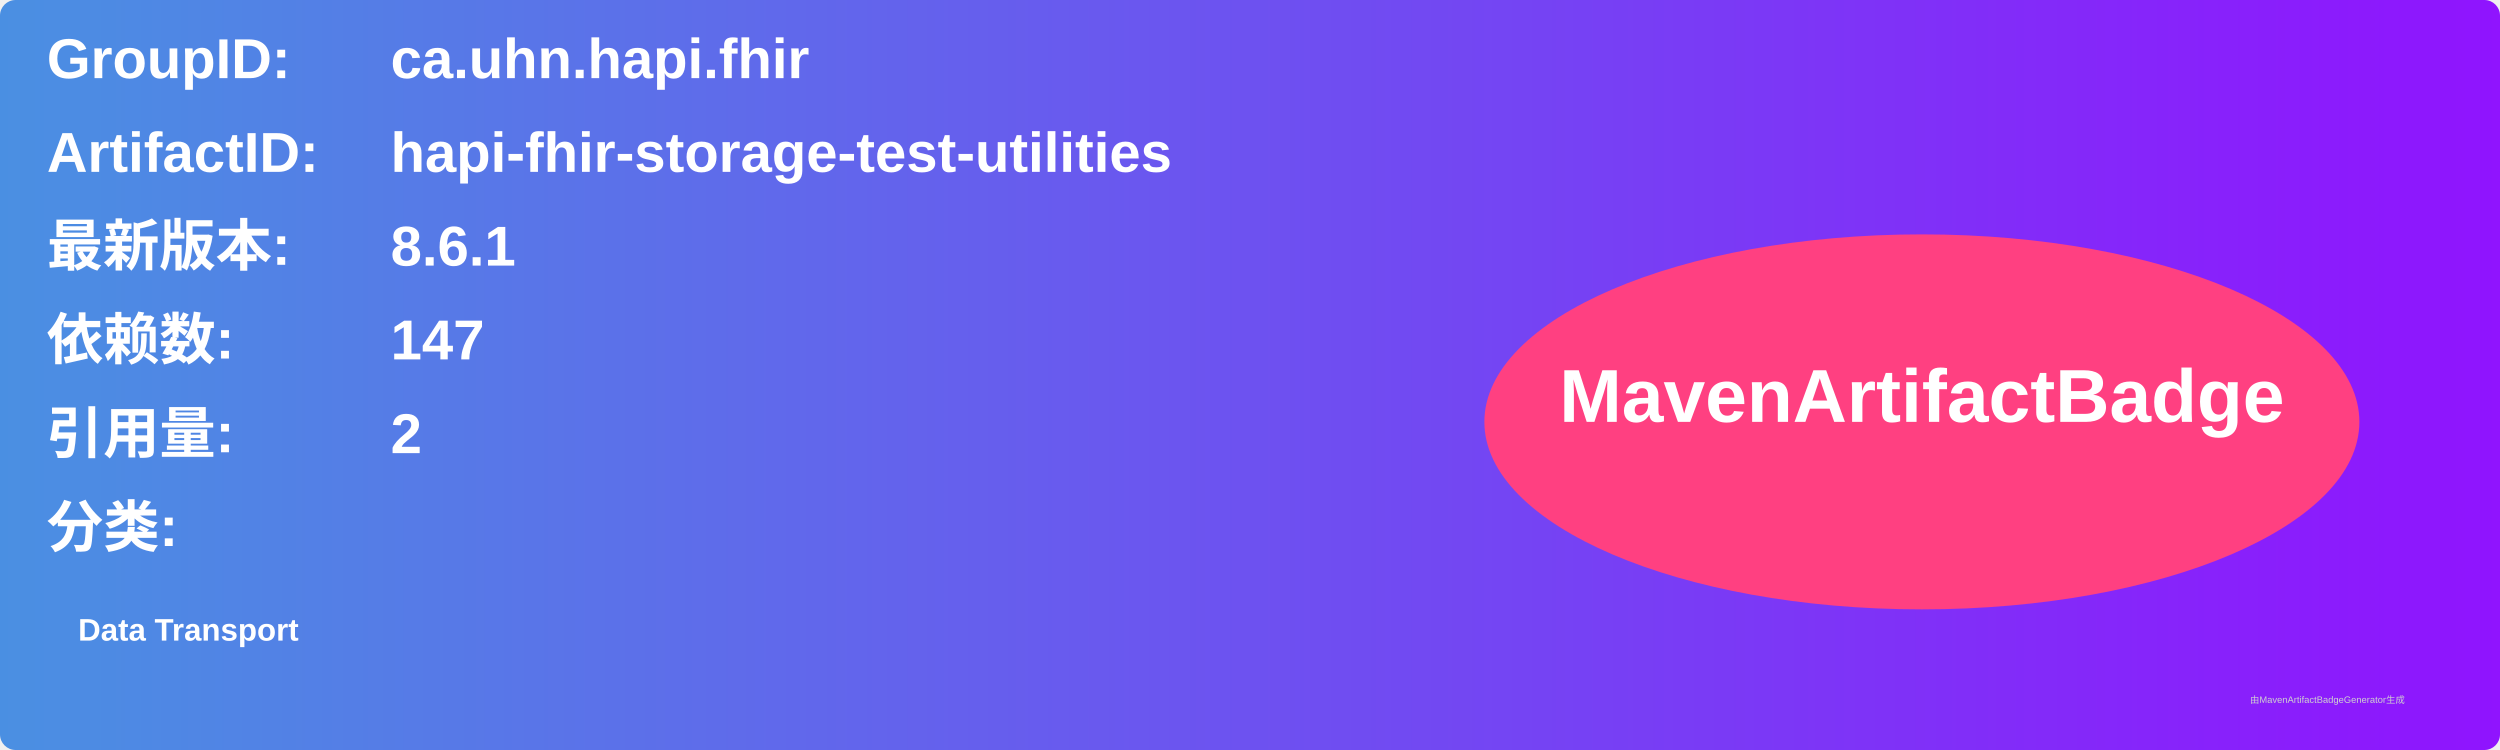
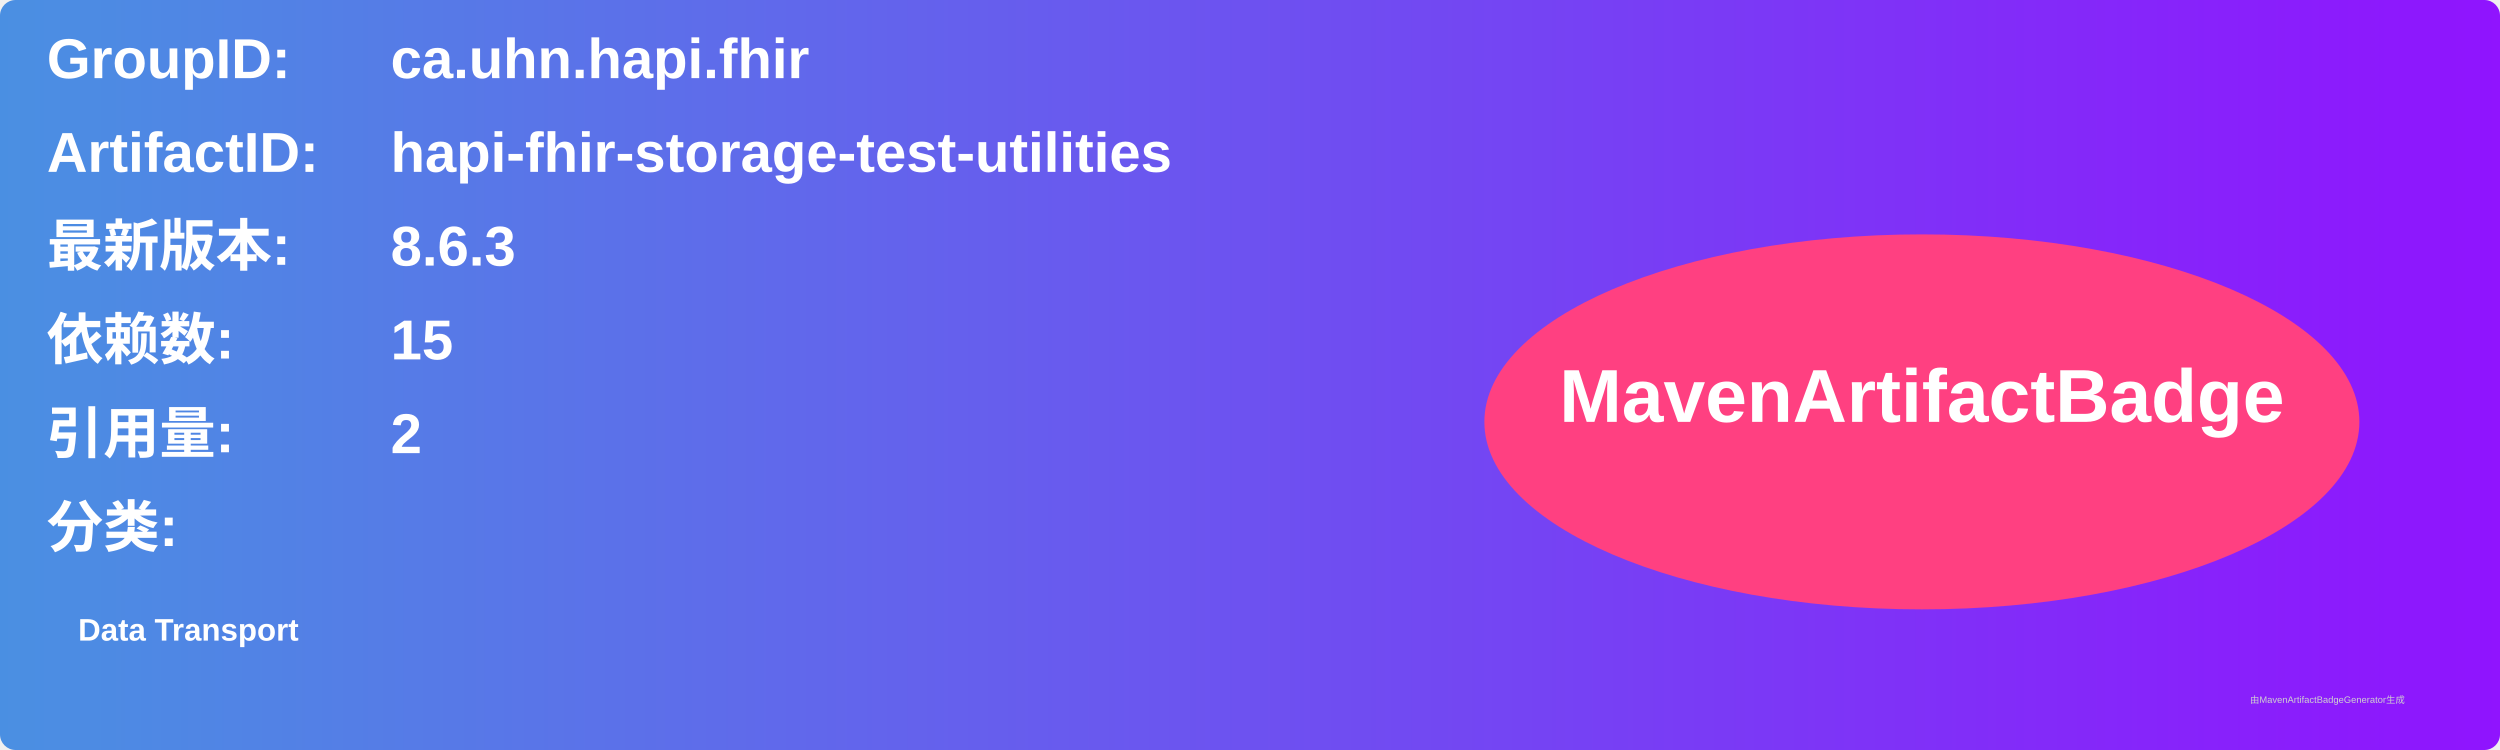
<svg xmlns="http://www.w3.org/2000/svg" width="800" height="240" viewBox="0 0 800 240">
  <linearGradient id="grad" x1="0%" y1="0%" x2="100%" y2="0%">
    <stop offset="0%" stop-color="#4a90e2" />
    <stop offset="100%" stop-color="#9013fe" />
  </linearGradient>
  <rect width="100%" height="100%" rx="5" ry="5" fill="url(#grad)" />
  <g transform="translate(15, 15)">
    <text x="0" y="10" font-family="Arial" font-size="18" fill="white" font-weight="bold" width="260">GroupID:</text>
    <text x="110" y="10" font-family="Arial" font-size="18" fill="white" font-weight="bold" width="460">ca.uhn.hapi.fhir</text>
    <text x="0" y="40" font-family="Arial" font-size="18" fill="white" font-weight="bold" width="260">ArtifactID:</text>
    <text x="110" y="40" font-family="Arial" font-size="18" fill="white" font-weight="bold" width="460">hapi-fhir-storage-test-utilities</text>
    <text x="0" y="70" font-family="Arial" font-size="18" fill="white" font-weight="bold">最新版本:</text>
    <text x="110" y="70" font-family="Arial" font-size="18" fill="white" font-weight="bold">
-       <tspan font-weight="bold">8.6.1</tspan>
+       <tspan font-weight="bold">8.6.3</tspan>
    </text>
    <text x="0" y="100" font-family="Arial" font-size="18" fill="white" font-weight="bold">依赖数: </text>
    <text x="110" y="100" font-family="Arial" font-size="18" fill="white">
-       <tspan font-weight="bold">147</tspan>
+       <tspan font-weight="bold">15</tspan>
    </text>
    <text x="0" y="130" font-family="Arial" font-size="18" fill="white" font-weight="bold">引用量: </text>
    <text x="110" y="130" font-family="Arial" font-size="18" fill="white">
      <tspan font-weight="bold">2</tspan>
    </text>
    <text x="0" y="160" font-family="Arial" font-size="18" fill="white" font-weight="bold">分类:</text>
    <text x="10" y="190" font-family="Arial" font-size="10" fill="white">
      <tspan font-weight="bold">Data Transport</tspan>
    </text>
    <ellipse cx="600" cy="120" rx="140" ry="60" fill="#ff4081" />
    <text x="600" y="120" text-anchor="middle" font-family="Arial" font-size="24" fill="white" font-weight="bold">MavenArtifactBadge</text>
  </g>
  <text x="720" y="225" font-family="Arial" font-size="3" fill="#d0d0d0">由MavenArtifactBadgeGenerator生成</text>
</svg>
